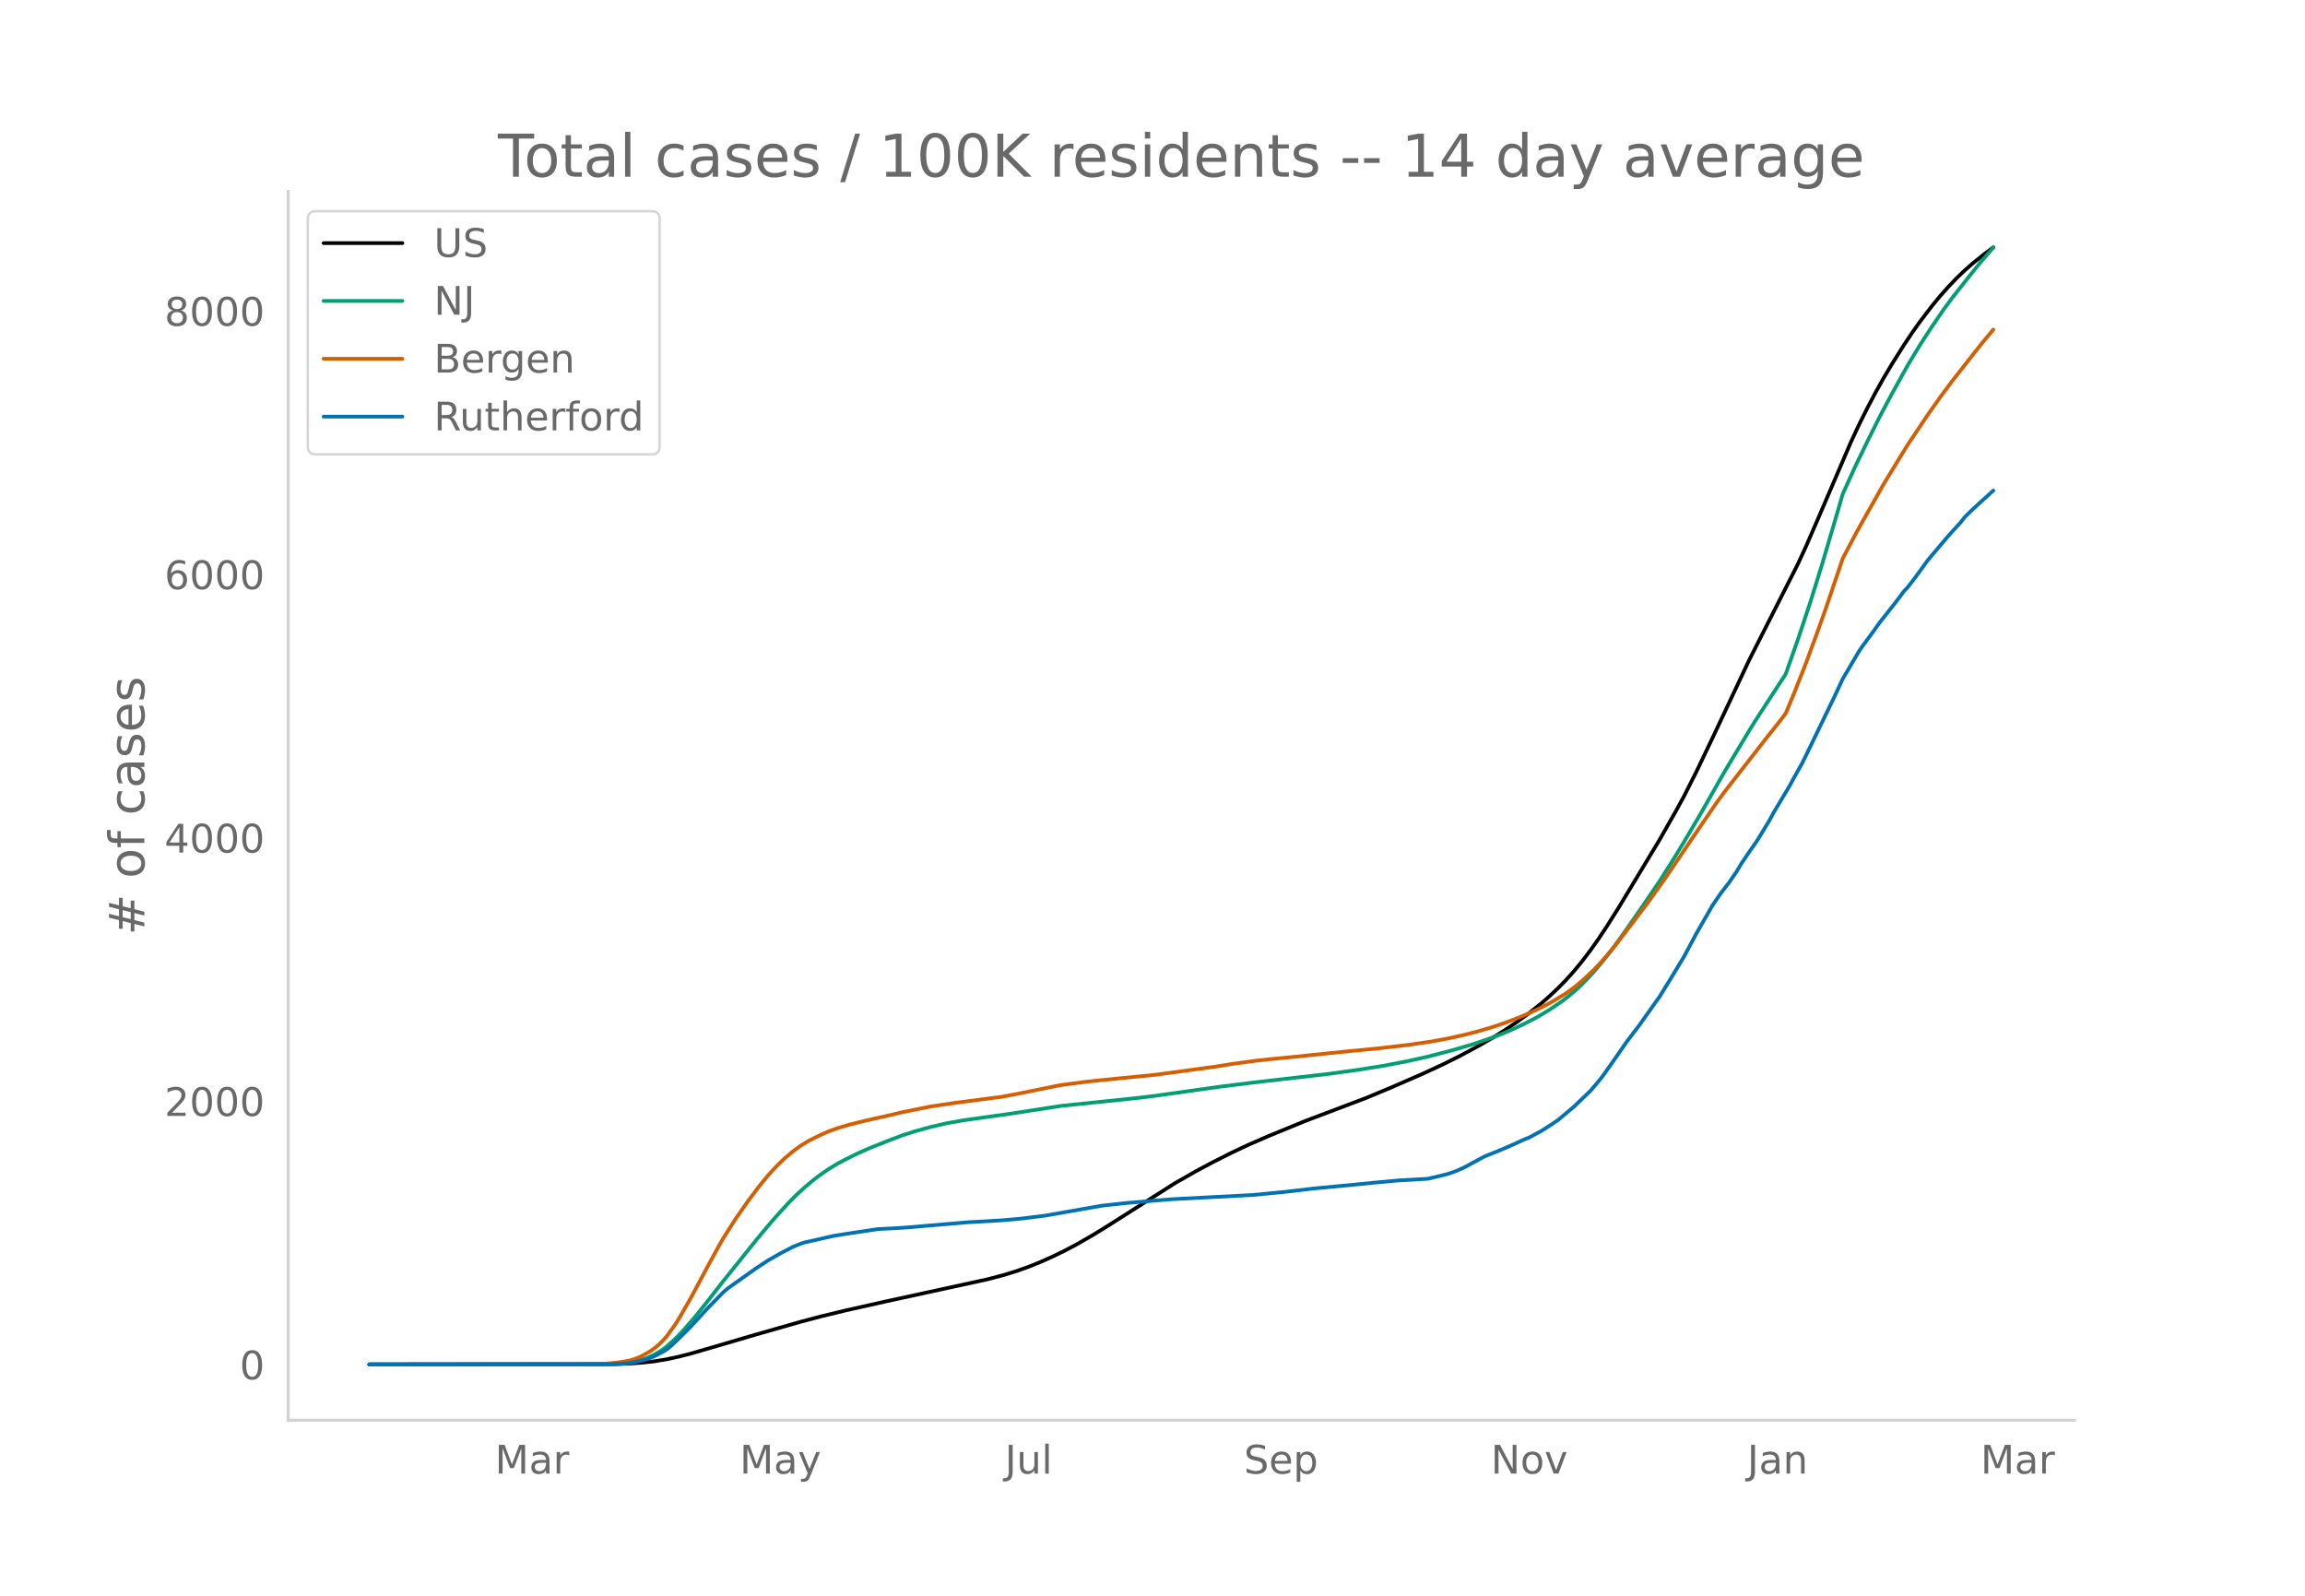
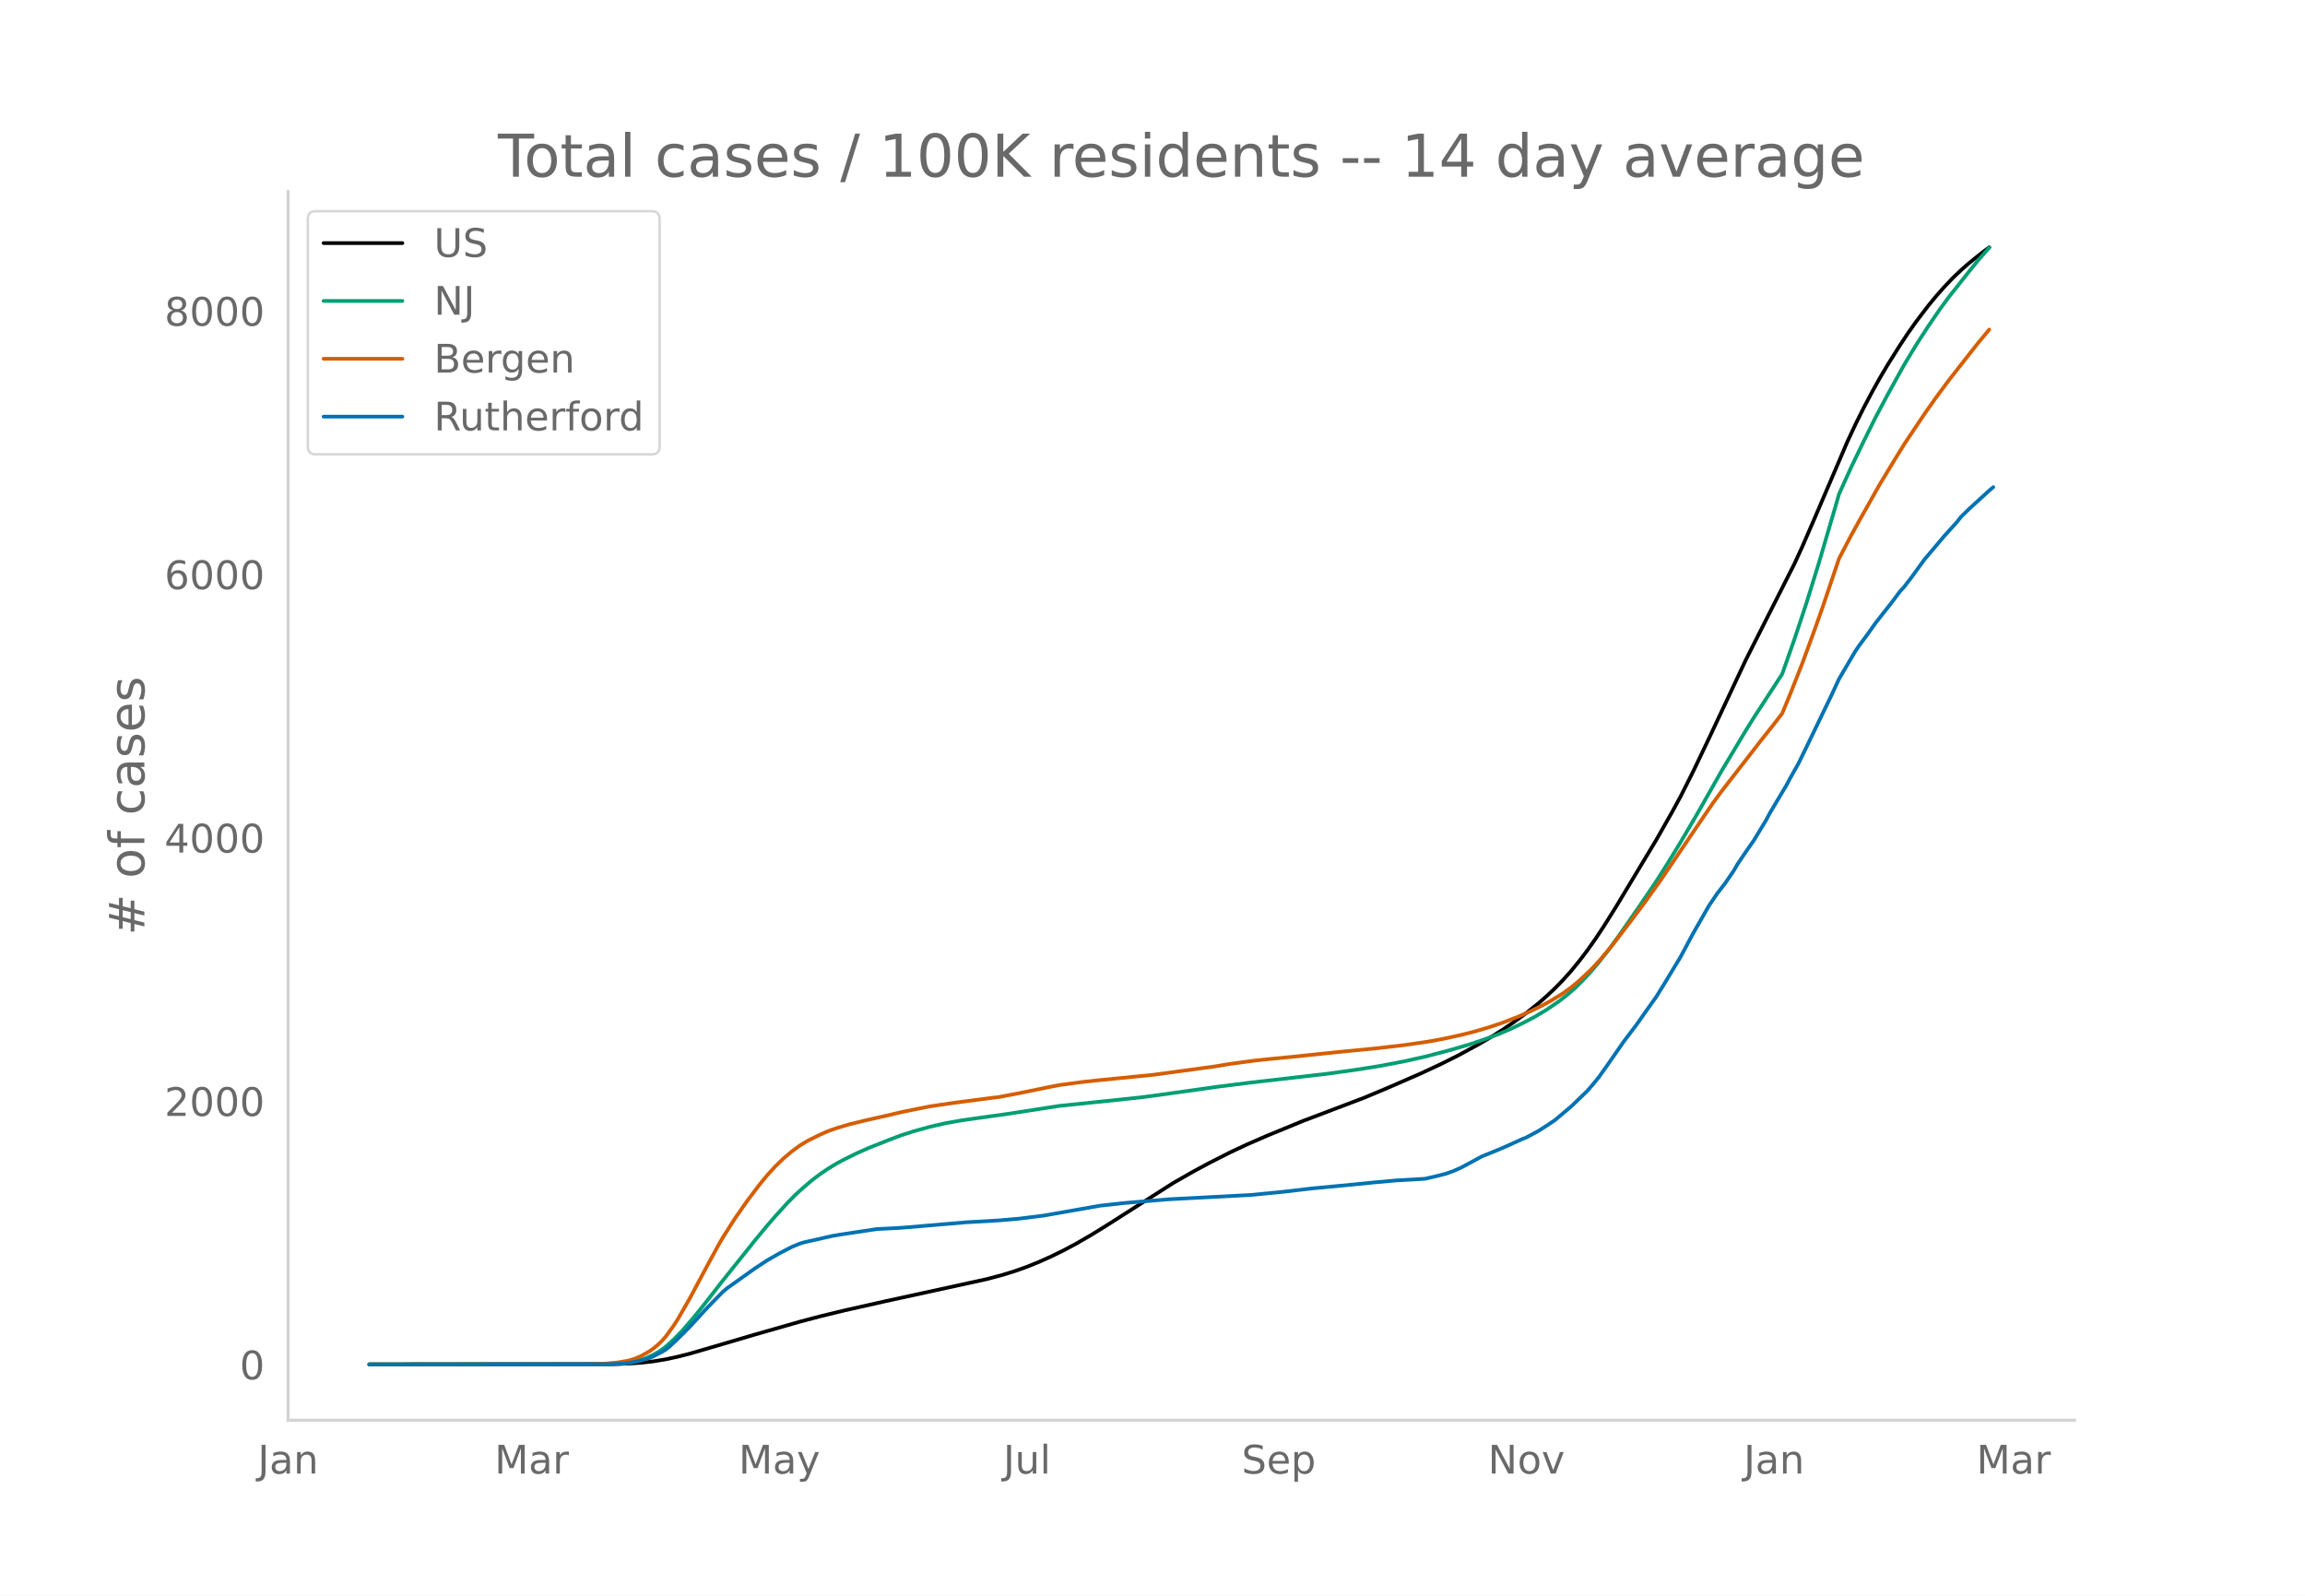
<svg xmlns="http://www.w3.org/2000/svg" xmlns:xlink="http://www.w3.org/1999/xlink" height="864" viewBox="0 0 936 648" width="1248">
  <defs>
    <style>*{stroke-linecap:butt;stroke-linejoin:round}</style>
  </defs>
  <g id="figure_1">
    <path d="M0 648h936V0H0z" style="fill:#fff" id="patch_1" />
    <g id="axes_1">
      <path d="M117 576.72h725.4V77.76H117z" style="fill:none" id="patch_2" />
-       <path clip-path="url(#p9cb6b632f0)" d="M149.973 554.04l99.166-.102 6.61-.228 4.96-.355 4.958-.56 4.958-.814 4.958-1.07 4.958-1.266 8.264-2.4 18.18-5.335 18.181-5.19 8.264-2.178 9.917-2.403 16.527-3.708 41.32-8.99 6.61-1.756 4.959-1.535 4.958-1.754 4.958-2.015 4.959-2.214 4.958-2.426 4.958-2.633 6.611-3.815 6.612-4.093 26.444-16.811 8.264-4.713 6.61-3.539 8.265-4.176 6.61-3.102 8.265-3.596 14.874-6.1 9.917-3.751 14.875-5.632 9.917-4.145 13.222-5.75 8.264-3.846 6.61-3.298 8.264-4.466 4.959-2.87 4.958-3.114 4.958-3.343 4.959-3.634 4.958-3.957 3.306-2.894 3.305-3.11 3.306-3.367 3.305-3.67 3.306-4.032 3.305-4.345 3.306-4.666 3.305-4.971 4.959-7.878 16.527-27.4 6.611-11.624 3.306-6.055 4.958-9.817 6.611-13.813 14.875-31.613 8.264-16.31 11.57-22.797 3.305-7.178 4.958-11.41 13.222-30.833 3.306-7.086 3.305-6.629 3.306-6.269 3.306-5.923 3.305-5.58 4.958-7.867 3.306-4.963 3.305-4.663 4.959-6.494 3.305-4 3.306-3.714 3.305-3.465 3.306-3.148 3.305-2.906 4.959-3.966 3.305-2.461" style="fill:none;stroke:#000;stroke-linecap:round;stroke-width:1.5" id="line2d_1" />
-       <path clip-path="url(#p9cb6b632f0)" d="M149.973 554.04l95.86-.083 4.959-.177 4.958-.468 3.305-.672 3.306-1.047 3.306-1.5 1.652-.939 1.653-1.069 1.653-1.247 3.305-2.94 3.306-3.398 4.958-5.718 4.958-6.17 6.612-8.48 8.263-10.289 4.959-6.19 4.958-5.971 3.306-3.81 4.958-5.438 3.305-3.34 3.306-2.997 3.305-2.788 3.306-2.506 3.306-2.244 3.305-2.011 3.306-1.762 4.958-2.439 4.958-2.198 8.264-3.268 4.958-1.873 4.959-1.595 6.61-1.827 6.612-1.512 6.61-1.159 8.265-1.17 9.916-1.37 21.486-3.32 23.14-2.382 9.916-1.058 6.61-.86 24.792-3.485 13.222-1.655 31.403-3.607 11.57-1.61 9.916-1.573 9.917-1.892 8.263-1.844 9.917-2.586 8.264-2.408 6.611-2.235 4.958-1.838 4.959-2.099 4.958-2.384 4.958-2.583 4.959-2.96 4.958-3.372 3.305-2.564 3.306-2.852 3.305-3.29 3.306-3.58 3.306-3.907 3.305-4.192 4.958-6.787 8.264-11.888 6.611-9.73 4.959-7.798 4.958-8.122 6.611-11.222 9.917-17.428 9.916-16.517 3.306-5.296 11.57-17.75 4.957-14.056 4.959-14.89 4.958-15.961 6.611-22.433 1.653-5.727 4.958-10.927 4.958-10.254 4.959-9.967 4.958-9.318 6.611-11.92 4.958-8.193 4.959-7.631 4.958-7.215 3.306-4.476 8.263-10.431 3.306-4.074 4.958-5.702" style="fill:none;stroke:#009e73;stroke-linecap:round;stroke-width:1.5" id="line2d_2" />
-       <path clip-path="url(#p9cb6b632f0)" d="M149.973 554.04l90.902-.078 4.958-.21 4.959-.47 3.305-.533 1.653-.33 1.653-.49 1.652-.61 1.653-.74 3.306-1.868 1.653-1.158 1.652-1.377 1.653-1.558 1.653-1.854 3.305-4.56 1.653-2.562 4.958-8.616 6.611-12.364 4.959-9.09 1.653-2.867 4.958-7.787 4.958-7.106 4.958-6.554 3.306-4.03 3.306-3.606 3.305-3.188 3.306-2.793 3.305-2.434 3.306-2.01 4.958-2.44 3.306-1.452 3.305-1.162 4.958-1.485 6.611-1.63 9.917-2.228 4.958-1.19 11.57-2.327 9.916-1.461 16.528-2.153 1.653-.177 8.264-1.564 11.569-2.36 4.958-.974 9.917-1.305 6.611-.7 21.486-2.13 24.792-3.354 6.61-1.086 9.917-1.328 4.959-.537 9.916-.96 19.833-2.062 14.875-1.44 11.57-1.338 9.916-1.439 6.611-1.225 6.611-1.469 4.959-1.24 6.61-1.947 4.96-1.674 6.61-2.53 4.958-2.192 4.959-2.422 3.305-1.816 4.959-3.025 3.305-2.397 3.306-2.73 4.958-4.666 3.306-3.548 4.958-5.854 8.264-10.793 4.958-6.596 6.611-9.197 14.875-21.956 6.611-9.675 3.306-4.496 16.527-21.25 4.959-6.23 3.305-4.282 3.306-7.958 4.958-12.568 4.958-13.5 3.306-9.312 6.61-19.543 4.96-9.446 3.305-5.979 8.264-14.634 6.61-10.877 3.306-5.354 8.264-12.33 4.958-7.023 4.959-6.674 11.569-14.717 4.958-5.963" style="fill:none;stroke:#d55e00;stroke-linecap:round;stroke-width:1.5" id="line2d_3" />
-       <path clip-path="url(#p9cb6b632f0)" d="M149.973 554.04l97.513-.083 4.958-.167 3.306-.314 4.958-1.043 3.306-.981 1.653-.71 3.305-1.711 1.653-.981 1.653-1.315 3.305-3.11 4.958-4.967 6.611-7.221 6.612-6.763 1.652-1.419 11.57-8.223 4.958-3.256 4.958-2.818 4.959-2.588 3.305-1.356 1.653-.522 4.958-1.106 3.306-.752 3.305-.751 3.306-.564 14.875-2.233 8.264-.417 3.305-.23 24.792-2.108 13.222-.751 8.264-.71 9.916-1.231 23.139-4.05 4.958-.542 4.959-.543 6.61-.563 11.57-.96 33.055-1.732 13.223-1.274 11.569-1.356 16.528-1.566 8.263-.834 9.917-.898 11.57-.647 4.958-1.148 3.305-.835 3.306-1.148 3.305-1.481 3.306-1.774 4.958-2.693 4.959-1.983 3.305-1.377 3.306-1.461 4.958-2.254 1.653-.647 4.958-2.672 3.306-2.108 3.305-2.212 6.611-5.552 6.611-6.345 3.306-3.86 1.653-2.088 3.305-4.654 6.611-9.497 4.958-6.511 4.959-7.013 3.305-4.633 3.306-5.344 6.61-10.894 4.96-9.288 6.61-11.52 3.306-4.864 3.305-4.258 3.306-4.82 1.653-2.818 3.305-4.905 3.306-4.717 4.958-8.16 1.653-3.09 6.61-11.061 1.654-3.09 3.305-5.843 3.306-6.762 4.958-10.248 4.958-10.248 3.306-7.096 6.61-11.229 1.654-2.42 3.305-4.426 3.306-4.654 6.61-8.37 3.306-4.424 1.653-1.774 3.306-4.3 4.958-6.824 8.264-9.768 4.958-5.447 1.653-2.108 3.305-3.235 8.264-7.535" style="fill:none;stroke:#0072b2;stroke-linecap:round;stroke-width:1.5" id="line2d_4" />
+       <path clip-path="url(#pf7298f91b3)" d="M149.973 554.04l98.918-.102 6.594-.228 4.946-.355 4.946-.56 4.946-.814 4.946-1.07 4.946-1.266 8.243-2.4 18.135-5.335 18.135-5.19 8.243-2.178 9.892-2.403 16.487-3.708 41.215-8.99 6.595-1.756 4.946-1.535 4.946-1.754 4.946-2.015 4.946-2.214 4.946-2.426 4.945-2.633 6.595-3.815 6.595-4.093 26.378-16.811 8.243-4.713 6.594-3.539 8.244-4.176 6.594-3.102 8.243-3.596 14.838-6.1 9.892-3.751 14.838-5.632 9.891-4.145 13.19-5.75 8.243-3.846 6.594-3.298 8.243-4.466 4.946-2.87 4.946-3.114 4.946-3.343 4.946-3.634 4.946-3.957 3.297-2.894 3.298-3.11 3.297-3.367 3.297-3.67 3.297-4.032 3.298-4.345 3.297-4.666 3.297-4.971 4.946-7.878 16.486-27.4 6.595-11.624 3.297-6.055 4.946-9.817 6.595-13.813 14.837-31.613 8.244-16.31 11.54-22.797 3.297-7.178 4.946-11.41 13.19-30.833 3.297-7.086 3.297-6.629 3.297-6.269 3.297-5.923 3.298-5.58 4.946-7.867 3.297-4.963 3.297-4.663 4.946-6.494 3.297-4 3.298-3.714 3.297-3.465 3.297-3.148 3.297-2.906 4.946-3.966 3.298-2.461" style="fill:none;stroke:#000;stroke-linecap:round;stroke-width:1.5" id="line2d_1" />
+       <path clip-path="url(#pf7298f91b3)" d="M149.973 554.04l95.62-.083 4.947-.177 4.945-.468 3.298-.672 3.297-1.047 3.297-1.5 1.649-.939 1.649-1.069 1.648-1.247 3.297-2.94 3.298-3.398 4.946-5.718 4.946-6.17 6.594-8.48 8.243-10.289 4.946-6.19 4.946-5.971 3.297-3.81 4.946-5.438 3.298-3.34 3.297-2.997 3.297-2.788 3.297-2.506 3.298-2.244 3.297-2.011 3.297-1.762 4.946-2.439 4.946-2.198 8.243-3.268 4.946-1.873 4.946-1.595 6.595-1.827 6.594-1.512 6.595-1.159 8.243-1.17 9.892-1.37 21.432-3.32 23.08-2.382 9.893-1.058 6.594-.86 24.73-3.485 13.189-1.655 31.324-3.607 11.54-1.61 9.892-1.573 9.892-1.892 8.243-1.844 9.892-2.586 8.243-2.408 6.595-2.235 4.946-1.838 4.946-2.099 4.945-2.384 4.946-2.583 4.946-2.96 4.946-3.372 3.297-2.564 3.298-2.852 3.297-3.29 3.297-3.58 3.298-3.907 3.297-4.192 4.946-6.787 8.243-11.888 6.594-9.73 4.946-7.798 4.946-8.122 6.595-11.222 9.892-17.428 9.891-16.517 3.298-5.296 11.54-17.75 4.946-14.056 4.946-14.89 4.946-15.961 6.594-22.433 1.65-5.727 4.945-10.927 4.946-10.254 4.946-9.967 4.946-9.318 6.594-11.92 4.946-8.193 4.946-7.631 4.946-7.215 3.297-4.476 8.243-10.431 3.298-4.074 4.946-5.702" style="fill:none;stroke:#009e73;stroke-linecap:round;stroke-width:1.5" id="line2d_2" />
+       <path clip-path="url(#pf7298f91b3)" d="M149.973 554.04l90.675-.078 4.946-.21 4.946-.47 3.297-.533 1.648-.33 1.65-.49 1.648-.61 1.648-.74 3.298-1.868 1.648-1.158 1.649-1.377 1.649-1.558 1.648-1.854 3.297-4.56 1.65-2.562 4.945-8.616 6.595-12.364 4.945-9.09 1.65-2.867 4.945-7.787 4.946-7.106 4.946-6.554 3.297-4.03 3.297-3.606 3.298-3.188 3.297-2.793 3.297-2.434 3.297-2.01 4.946-2.44 3.298-1.452 3.297-1.162 4.946-1.485 6.594-1.63 9.892-2.228 4.946-1.19 11.54-2.327 9.892-1.461 16.487-2.153 1.648-.177 8.244-1.564 11.54-2.36 4.946-.974 9.892-1.305 6.594-.7 21.433-2.13 24.73-3.354 6.594-1.086 9.891-1.328 4.946-.537 9.892-.96 19.784-2.062 14.838-1.44 11.54-1.338 9.892-1.439 6.594-1.225 6.595-1.469 4.946-1.24 6.594-1.947 4.946-1.674 6.595-2.53 4.946-2.192 4.946-2.422 3.297-1.816 4.946-3.025 3.297-2.397 3.297-2.73 4.946-4.666 3.298-3.548 4.945-5.854 8.244-10.793 4.946-6.596 6.594-9.197 14.838-21.956 6.594-9.675 3.298-4.496 16.486-21.25 4.946-6.23 3.297-4.282 3.297-7.958 4.946-12.568 4.946-13.5 3.298-9.312 6.594-19.543 4.946-9.446 3.297-5.979 8.243-14.634 6.595-10.877 3.297-5.354 8.243-12.33 4.946-7.023 4.946-6.674 11.54-14.717 4.947-5.963" style="fill:none;stroke:#d55e00;stroke-linecap:round;stroke-width:1.5" id="line2d_3" />
+       <path clip-path="url(#pf7298f91b3)" d="M149.973 554.04l97.27-.083 4.945-.167 3.297-.314 4.946-1.043 3.298-.981 1.648-.71 3.298-1.711 1.648-.981 1.649-1.315 3.297-3.11 4.946-4.967 6.595-7.221 6.594-6.763 1.649-1.419 11.54-8.223 4.946-3.256 4.946-2.818 4.946-2.588 3.297-1.356 1.649-.522 4.946-1.106 3.297-.752 3.297-.751 3.298-.564 14.837-2.233 8.243-.417 3.298-.23 24.73-2.108 13.188-.751 8.244-.71 9.891-1.231 23.081-4.05 4.946-.542 4.946-.543 6.595-.563 11.54-.96 32.973-1.732 13.189-1.274 11.54-1.356 16.487-1.566 8.243-.834 9.892-.898 11.54-.647 4.946-1.148 3.297-.835 3.298-1.148 3.297-1.481 3.297-1.774 4.946-2.693 4.946-1.983 3.297-1.377 3.298-1.461 4.945-2.254 1.65-.647 4.945-2.672 3.297-2.108 3.298-2.212 6.594-5.552 6.595-6.345 3.297-3.86 1.649-2.088 3.297-4.654 6.594-9.497 4.946-6.511 4.946-7.013 3.297-4.633 3.298-5.344 6.594-10.894 4.946-9.288 6.595-11.52 3.297-4.864 3.297-4.258 3.298-4.82 1.648-2.818 3.297-4.905 3.298-4.717 4.946-8.16 1.648-3.09 6.595-11.061 1.648-3.09 3.298-5.843 3.297-6.762 4.946-10.248 4.946-10.248 3.297-7.096 6.595-11.229 1.648-2.42 3.298-4.426 3.297-4.654 6.594-8.37 3.298-4.424 1.648-1.774 3.298-4.3 4.945-6.824 8.244-9.768 4.946-5.447 1.648-2.108 3.297-3.235 8.244-7.535 1.648-1.377" style="fill:none;stroke:#0072b2;stroke-linecap:round;stroke-width:1.5" id="line2d_4" />
      <path d="M117 576.72V77.76" style="fill:none;stroke:#d3d3d3;stroke-linecap:square;stroke-linejoin:miter;stroke-width:1.25" id="patch_3" />
      <path d="M117 576.72h725.4" style="fill:none;stroke:#d3d3d3;stroke-linecap:square;stroke-linejoin:miter;stroke-width:1.25" id="patch_4" />
      <g id="matplotlib.axis_1">
        <g id="xtick_1">
-           <g style="fill:#696969" transform="matrix(.16 0 0 -.16 200.99 598.378)" id="text_1">
+           <g style="fill:#696969" transform="matrix(.16 0 0 -.16 104.668 598.378)" id="text_1">
+             <defs>
+               <path d="M9.813 72.906h9.859V5.078q0-13.187-5-19.14-5-5.954-16.094-5.954h-3.75v8.297h3.078q6.531 0 9.219 3.672Q9.813-4.39 9.813 5.078z" id="DejaVuSans-74" />
+               <path d="M34.281 27.484q-10.89 0-15.093-2.484-4.204-2.484-4.204-8.5 0-4.781 3.157-7.594 3.156-2.797 8.562-2.797 7.485 0 12 5.297 4.516 5.297 4.516 14.078v2zm17.922 3.72V0H43.22v8.297Q40.14 3.328 35.547.953q-4.594-2.375-11.234-2.375-8.391 0-13.36 4.719Q6 8.016 6 15.922q0 9.219 6.172 13.906 6.187 4.688 18.437 4.688h12.61v.89q0 6.203-4.078 9.594-4.078 3.39-11.453 3.39-4.688 0-9.141-1.124-4.438-1.125-8.531-3.375v8.312q4.921 1.906 9.562 2.844 4.64.953 9.031.953 11.875 0 17.735-6.156 5.86-6.14 5.86-18.64z" id="DejaVuSans-97" />
+               <path d="M54.89 33.016V0h-8.984v32.719q0 7.765-3.031 11.61-3.031 3.858-9.078 3.858-7.281 0-11.484-4.64-4.204-4.625-4.204-12.64V0H9.08v54.688h9.03v-8.5q3.235 4.937 7.594 7.374Q30.078 56 35.797 56q9.422 0 14.25-5.828 4.844-5.828 4.844-17.156z" id="DejaVuSans-110" />
+             </defs>
+             <use xlink:href="#DejaVuSans-74" />
+             <use x="29.492" xlink:href="#DejaVuSans-97" />
+             <use x="90.771" xlink:href="#DejaVuSans-110" />
+           </g>
+         </g>
+         <g id="xtick_2">
+           <g style="fill:#696969" transform="matrix(.16 0 0 -.16 200.824 598.378)" id="text_2">
            <defs>
              <path d="M9.813 72.906h14.703l18.593-49.61 18.703 49.61h14.704V0H66.89v64.016l-18.797-50h-9.907l-18.796 50V0H9.813z" id="DejaVuSans-77" />
-               <path d="M34.281 27.484q-10.89 0-15.093-2.484-4.204-2.484-4.204-8.5 0-4.781 3.157-7.594 3.156-2.797 8.562-2.797 7.485 0 12 5.297 4.516 5.297 4.516 14.078v2zm17.922 3.72V0H43.22v8.297Q40.14 3.328 35.547.953q-4.594-2.375-11.234-2.375-8.391 0-13.36 4.719Q6 8.016 6 15.922q0 9.219 6.172 13.906 6.187 4.688 18.437 4.688h12.61v.89q0 6.203-4.078 9.594-4.078 3.39-11.453 3.39-4.688 0-9.141-1.124-4.438-1.125-8.531-3.375v8.312q4.921 1.906 9.562 2.844 4.64.953 9.031.953 11.875 0 17.735-6.156 5.86-6.14 5.86-18.64z" id="DejaVuSans-97" />
              <path d="M41.11 46.297q-1.516.875-3.297 1.281Q36.03 48 33.89 48q-7.625 0-11.703-4.953-4.079-4.953-4.079-14.234V0H9.08v54.688h9.03v-8.5q2.844 4.984 7.375 7.39Q30.031 56 36.531 56q.922 0 2.047-.125 1.125-.11 2.484-.36z" id="DejaVuSans-114" />
            </defs>
            <use xlink:href="#DejaVuSans-77" />
            <use x="86.279" xlink:href="#DejaVuSans-97" />
            <use x="147.559" xlink:href="#DejaVuSans-114" />
          </g>
        </g>
-         <g id="xtick_2">
-           <g style="fill:#696969" transform="matrix(.16 0 0 -.16 300.362 598.378)" id="text_2">
+         <g id="xtick_3">
+           <g style="fill:#696969" transform="matrix(.16 0 0 -.16 299.945 598.378)" id="text_3">
            <defs>
              <path d="M32.172-5.078q-3.797-9.766-7.422-12.735-3.61-2.984-9.656-2.984H7.906v7.516h5.282q3.703 0 5.75 1.765Q21-9.766 23.483-3.219l1.61 4.094-22.11 53.813H12.5l17.094-42.766 17.093 42.766h9.516z" id="DejaVuSans-121" />
            </defs>
            <use xlink:href="#DejaVuSans-77" />
            <use x="86.279" xlink:href="#DejaVuSans-97" />
            <use x="147.559" xlink:href="#DejaVuSans-121" />
          </g>
        </g>
-         <g id="xtick_3">
-           <g style="fill:#696969" transform="matrix(.16 0 0 -.16 408.069 598.378)" id="text_3">
-             <defs>
-               <path d="M9.813 72.906h9.859V5.078q0-13.187-5-19.14-5-5.954-16.094-5.954h-3.75v8.297h3.078q6.531 0 9.219 3.672Q9.813-4.39 9.813 5.078z" id="DejaVuSans-74" />
+         <g id="xtick_4">
+           <g style="fill:#696969" transform="matrix(.16 0 0 -.16 407.4 598.378)" id="text_4">
+             <defs>
              <path d="M8.5 21.578v33.11h8.984V21.922q0-7.766 3.016-11.656 3.031-3.875 9.094-3.875 7.265 0 11.484 4.64 4.234 4.64 4.234 12.656v31h8.985V0h-8.984v8.406Q42.047 3.422 37.718 1q-4.313-2.422-10.032-2.422-9.421 0-14.312 5.86Q8.5 10.296 8.5 21.578zM31.11 56z" id="DejaVuSans-117" />
              <path d="M9.422 75.984h8.984V0H9.422z" id="DejaVuSans-108" />
            </defs>
            <use xlink:href="#DejaVuSans-74" />
            <use x="29.492" xlink:href="#DejaVuSans-117" />
            <use x="92.871" xlink:href="#DejaVuSans-108" />
          </g>
        </g>
-         <g id="xtick_4">
-           <g style="fill:#696969" transform="matrix(.16 0 0 -.16 505.113 598.378)" id="text_4">
+         <g id="xtick_5">
+           <g style="fill:#696969" transform="matrix(.16 0 0 -.16 504.187 598.378)" id="text_5">
            <defs>
              <path d="M53.516 70.516V60.89q-5.61 2.687-10.594 4-4.984 1.328-9.625 1.328-8.047 0-12.422-3.125t-4.375-8.89q0-4.845 2.906-7.313 2.907-2.453 11.016-3.97l5.953-1.218q11.031-2.11 16.281-7.406 5.25-5.297 5.25-14.172 0-10.61-7.11-16.078-7.093-5.469-20.812-5.469-5.172 0-11.015 1.172Q13.14.922 6.89 3.219v10.156q6-3.36 11.765-5.078 5.766-1.703 11.328-1.703 8.438 0 13.032 3.312 4.593 3.328 4.593 9.485 0 5.359-3.297 8.39-3.296 3.032-10.812 4.547L27.484 33.5q-11.03 2.188-15.968 6.875-4.922 4.688-4.922 13.047 0 9.672 6.812 15.234 6.813 5.563 18.766 5.563 5.14 0 10.453-.938 5.328-.922 10.89-2.765z" id="DejaVuSans-83" />
              <path d="M56.203 29.594v-4.39H14.891q.593-9.282 5.593-14.142 5-4.859 13.938-4.859 5.172 0 10.031 1.266 4.86 1.265 9.656 3.812v-8.5Q49.266.734 44.187-.344 39.11-1.422 33.892-1.422q-13.094 0-20.735 7.61-7.64 7.625-7.64 20.625 0 13.421 7.25 21.296Q20.016 56 32.328 56q11.031 0 17.453-7.11 6.422-7.093 6.422-19.296zm-8.984 2.64q-.094 7.36-4.125 11.75-4.032 4.407-10.672 4.407-7.516 0-12.031-4.25-4.516-4.25-5.203-11.97z" id="DejaVuSans-101" />
              <path d="M18.11 8.203v-29H9.077v75.484h9.031v-8.296q2.844 4.875 7.157 7.234Q29.594 56 35.594 56q9.968 0 16.187-7.906 6.235-7.907 6.235-20.797T51.78 6.484q-6.218-7.906-16.187-7.906-6 0-10.328 2.375-4.313 2.375-7.157 7.25zm30.578 19.094q0 9.906-4.079 15.547-4.078 5.64-11.203 5.64-7.14 0-11.218-5.64-4.079-5.64-4.079-15.547 0-9.906 4.078-15.547 4.079-5.64 11.22-5.64 7.124 0 11.202 5.64t4.078 15.547z" id="DejaVuSans-112" />
            </defs>
            <use xlink:href="#DejaVuSans-83" />
            <use x="63.477" xlink:href="#DejaVuSans-101" />
            <use x="125" xlink:href="#DejaVuSans-112" />
          </g>
        </g>
-         <g id="xtick_5">
-           <g style="fill:#696969" transform="matrix(.16 0 0 -.16 605.397 598.378)" id="text_5">
+         <g id="xtick_6">
+           <g style="fill:#696969" transform="matrix(.16 0 0 -.16 604.22 598.378)" id="text_6">
            <defs>
              <path d="M9.813 72.906h13.28l32.329-60.984v60.984h9.562V0h-13.28L19.39 60.984V0H9.813z" id="DejaVuSans-78" />
              <path d="M30.61 48.39q-7.22 0-11.422-5.64-4.204-5.64-4.204-15.453 0-9.813 4.172-15.453 4.188-5.64 11.453-5.64 7.188 0 11.375 5.655 4.203 5.672 4.203 15.438 0 9.719-4.203 15.406-4.187 5.688-11.375 5.688zm0 7.61q11.718 0 18.406-7.625 6.703-7.61 6.703-21.078 0-13.422-6.703-21.078-6.688-7.64-18.407-7.64-11.765 0-18.437 7.64-6.656 7.656-6.656 21.078 0 13.469 6.656 21.078Q18.844 56 30.609 56z" id="DejaVuSans-111" />
              <path d="M2.984 54.688H12.5L29.594 8.797l17.093 45.89h9.516L35.687 0H23.485z" id="DejaVuSans-118" />
            </defs>
            <use xlink:href="#DejaVuSans-78" />
            <use x="74.805" xlink:href="#DejaVuSans-111" />
            <use x="135.986" xlink:href="#DejaVuSans-118" />
          </g>
        </g>
-         <g id="xtick_6">
-           <g style="fill:#696969" transform="matrix(.16 0 0 -.16 709.498 598.378)" id="text_6">
-             <defs>
-               <path d="M54.89 33.016V0h-8.984v32.719q0 7.765-3.031 11.61-3.031 3.858-9.078 3.858-7.281 0-11.484-4.64-4.204-4.625-4.204-12.64V0H9.08v54.688h9.03v-8.5q3.235 4.937 7.594 7.374Q30.078 56 35.797 56q9.422 0 14.25-5.828 4.844-5.828 4.844-17.156z" id="DejaVuSans-110" />
-             </defs>
+         <g id="xtick_7">
+           <g style="fill:#696969" transform="matrix(.16 0 0 -.16 708.068 598.378)" id="text_7">
            <use xlink:href="#DejaVuSans-74" />
            <use x="29.492" xlink:href="#DejaVuSans-97" />
            <use x="90.771" xlink:href="#DejaVuSans-110" />
          </g>
        </g>
-         <g id="xtick_7">
-           <g style="fill:#696969" transform="matrix(.16 0 0 -.16 804.25 598.378)" id="text_7">
+         <g id="xtick_8">
+           <g style="fill:#696969" transform="matrix(.16 0 0 -.16 802.577 598.378)" id="text_8">
            <use xlink:href="#DejaVuSans-77" />
            <use x="86.279" xlink:href="#DejaVuSans-97" />
            <use x="147.559" xlink:href="#DejaVuSans-114" />
          </g>
        </g>
      </g>
      <g id="matplotlib.axis_2">
        <g id="ytick_1">
-           <g style="fill:#696969" transform="matrix(.16 0 0 -.16 97.32 560.119)" id="text_8">
+           <g style="fill:#696969" transform="matrix(.16 0 0 -.16 97.32 560.119)" id="text_9">
            <defs>
              <path d="M31.781 66.406q-7.61 0-11.453-7.5Q16.5 51.422 16.5 36.375q0-14.984 3.828-22.484 3.844-7.5 11.453-7.5 7.672 0 11.5 7.5 3.844 7.5 3.844 22.484 0 15.047-3.844 22.531-3.828 7.5-11.5 7.5zm0 7.813q12.266 0 18.735-9.703 6.468-9.688 6.468-28.141 0-18.406-6.468-28.11-6.47-9.687-18.735-9.687-12.25 0-18.718 9.688-6.47 9.703-6.47 28.109 0 18.453 6.47 28.14Q19.53 74.22 31.78 74.22z" id="DejaVuSans-48" />
            </defs>
            <use xlink:href="#DejaVuSans-48" />
          </g>
        </g>
        <g id="ytick_2">
-           <g style="fill:#696969" transform="matrix(.16 0 0 -.16 66.78 453.157)" id="text_9">
+           <g style="fill:#696969" transform="matrix(.16 0 0 -.16 66.78 453.157)" id="text_10">
            <defs>
              <path d="M19.188 8.297h34.421V0H7.33v8.297q5.609 5.812 15.296 15.594 9.703 9.797 12.188 12.64 4.734 5.313 6.609 9 1.89 3.688 1.89 7.25 0 5.813-4.078 9.469-4.078 3.672-10.625 3.672-4.64 0-9.797-1.61-5.14-1.609-11-4.89v9.969Q13.767 71.78 18.938 73q5.188 1.219 9.485 1.219 11.328 0 18.062-5.672 6.735-5.656 6.735-15.125 0-4.5-1.688-8.531-1.672-4.016-6.125-9.485-1.218-1.422-7.765-8.187-6.532-6.766-18.453-18.922z" id="DejaVuSans-50" />
            </defs>
            <use xlink:href="#DejaVuSans-50" />
            <use x="63.623" xlink:href="#DejaVuSans-48" />
            <use x="127.246" xlink:href="#DejaVuSans-48" />
            <use x="190.869" xlink:href="#DejaVuSans-48" />
          </g>
        </g>
        <g id="ytick_3">
-           <g style="fill:#696969" transform="matrix(.16 0 0 -.16 66.78 346.196)" id="text_10">
+           <g style="fill:#696969" transform="matrix(.16 0 0 -.16 66.78 346.196)" id="text_11">
            <defs>
              <path d="M37.797 64.313L12.89 25.39h24.906zm-2.594 8.593H47.61V25.391h10.407v-8.203H47.609V0h-9.812v17.188H4.89v9.515z" id="DejaVuSans-52" />
            </defs>
            <use xlink:href="#DejaVuSans-52" />
            <use x="63.623" xlink:href="#DejaVuSans-48" />
            <use x="127.246" xlink:href="#DejaVuSans-48" />
            <use x="190.869" xlink:href="#DejaVuSans-48" />
          </g>
        </g>
        <g id="ytick_4">
-           <g style="fill:#696969" transform="matrix(.16 0 0 -.16 66.78 239.234)" id="text_11">
+           <g style="fill:#696969" transform="matrix(.16 0 0 -.16 66.78 239.234)" id="text_12">
            <defs>
              <path d="M33.016 40.375q-6.641 0-10.532-4.547-3.875-4.531-3.875-12.437 0-7.86 3.875-12.438 3.891-4.562 10.532-4.562 6.64 0 10.515 4.562 3.875 4.578 3.875 12.438 0 7.906-3.875 12.437-3.875 4.547-10.515 4.547zm19.578 30.922v-8.984q-3.719 1.75-7.5 2.671-3.782.938-7.5.938-9.766 0-14.922-6.594-5.14-6.594-5.875-19.922 2.875 4.25 7.219 6.516 4.359 2.266 9.578 2.266 10.984 0 17.36-6.672 6.374-6.657 6.374-18.125 0-11.235-6.64-18.032-6.641-6.78-17.672-6.78-12.657 0-19.344 9.687-6.688 9.703-6.688 28.109 0 17.281 8.204 27.563 8.203 10.28 22.015 10.28 3.719 0 7.5-.734t7.89-2.187z" id="DejaVuSans-54" />
            </defs>
            <use xlink:href="#DejaVuSans-54" />
            <use x="63.623" xlink:href="#DejaVuSans-48" />
            <use x="127.246" xlink:href="#DejaVuSans-48" />
            <use x="190.869" xlink:href="#DejaVuSans-48" />
          </g>
        </g>
        <g id="ytick_5">
-           <g style="fill:#696969" transform="matrix(.16 0 0 -.16 66.78 132.273)" id="text_12">
+           <g style="fill:#696969" transform="matrix(.16 0 0 -.16 66.78 132.273)" id="text_13">
            <defs>
              <path d="M31.781 34.625q-7.031 0-11.062-3.766-4.016-3.765-4.016-10.343 0-6.594 4.016-10.36Q24.75 6.391 31.78 6.391q7.032 0 11.078 3.78 4.063 3.798 4.063 10.345 0 6.578-4.031 10.343-4.016 3.766-11.11 3.766zm-9.86 4.188q-6.343 1.562-9.89 5.906Q8.5 49.079 8.5 55.329q0 8.733 6.219 13.812 6.234 5.078 17.062 5.078 10.89 0 17.094-5.078 6.203-5.079 6.203-13.813 0-6.25-3.547-10.61-3.531-4.343-9.828-5.906 7.125-1.656 11.094-6.5 3.984-4.828 3.984-11.796 0-10.61-6.468-16.282-6.47-5.656-18.532-5.656-12.047 0-18.531 5.656-6.469 5.672-6.469 16.282 0 6.968 4 11.797 4.016 4.843 11.14 6.5zM18.314 54.39q0-5.657 3.53-8.828 3.548-3.172 9.938-3.172 6.36 0 9.938 3.172 3.593 3.171 3.593 8.828 0 5.672-3.593 8.843-3.578 3.172-9.938 3.172-6.39 0-9.937-3.172-3.532-3.172-3.532-8.843z" id="DejaVuSans-56" />
            </defs>
            <use xlink:href="#DejaVuSans-56" />
            <use x="63.623" xlink:href="#DejaVuSans-48" />
            <use x="127.246" xlink:href="#DejaVuSans-48" />
            <use x="190.869" xlink:href="#DejaVuSans-48" />
          </g>
        </g>
-         <g style="fill:#696969" transform="matrix(0 -.2 -.2 0 58.62 379.813)" id="text_13">
+         <g style="fill:#696969" transform="matrix(0 -.2 -.2 0 58.62 379.813)" id="text_14">
          <defs>
            <path d="M51.125 44H36.922l-4.11-16.313h14.313zm-7.328 27.781l-5.078-20.265h14.265L58.11 71.78h7.813L60.89 51.516h15.234V44h-17.14l-4-16.313h15.53V20.22H53.079L48 0h-7.813l5.032 20.219H30.906L25.875 0h-7.86l5.079 20.219H7.719v7.468h17.187L29 44H13.281v7.516h17.625l4.985 20.265z" id="DejaVuSans-35" />
            <path d="M37.11 75.984V68.5h-8.594q-4.828 0-6.72-1.953-1.874-1.953-1.874-7.031v-4.828h14.797v-6.985H19.922V0H10.89v47.703H2.297v6.984h8.594V58.5q0 9.125 4.25 13.297 4.25 4.187 13.468 4.187z" id="DejaVuSans-102" />
            <path d="M48.781 52.594v-8.407q-3.812 2.11-7.64 3.157-3.828 1.047-7.735 1.047-8.75 0-13.593-5.547-4.829-5.532-4.829-15.547 0-10.016 4.829-15.563 4.843-5.53 13.593-5.53 3.907 0 7.735 1.046 3.828 1.047 7.64 3.156V2.094Q45.016.344 40.984-.531q-4.015-.89-8.562-.89-12.36 0-19.64 7.765-7.266 7.765-7.266 20.953 0 13.375 7.343 21.031Q20.22 56 33.016 56q4.14 0 8.093-.86 3.953-.843 7.672-2.546z" id="DejaVuSans-99" />
            <path d="M44.281 53.078v-8.5q-3.797 1.953-7.906 2.922-4.094.984-8.5.984-6.688 0-10.031-2.047-3.344-2.046-3.344-6.156 0-3.125 2.39-4.906 2.391-1.781 9.626-3.39l3.078-.688q9.562-2.047 13.593-5.781 4.032-3.735 4.032-10.422 0-7.625-6.032-12.078-6.03-4.438-16.578-4.438-4.39 0-9.156.86Q10.688.296 5.422 2v9.281q4.984-2.594 9.812-3.89 4.829-1.282 9.579-1.282 6.343 0 9.75 2.172 3.421 2.172 3.421 6.125 0 3.656-2.468 5.61-2.453 1.953-10.813 3.765l-3.125.735q-8.344 1.75-12.062 5.39-3.704 3.64-3.704 9.985 0 7.718 5.47 11.906Q16.75 56 26.811 56q4.97 0 9.36-.734 4.406-.72 8.11-2.188z" id="DejaVuSans-115" />
          </defs>
          <use xlink:href="#DejaVuSans-35" />
          <use x="83.789" xlink:href="#DejaVuSans-32" />
          <use x="115.576" xlink:href="#DejaVuSans-111" />
          <use x="176.758" xlink:href="#DejaVuSans-102" />
          <use x="211.963" xlink:href="#DejaVuSans-32" />
          <use x="243.75" xlink:href="#DejaVuSans-99" />
          <use x="298.73" xlink:href="#DejaVuSans-97" />
          <use x="360.01" xlink:href="#DejaVuSans-115" />
          <use x="412.109" xlink:href="#DejaVuSans-101" />
          <use x="473.633" xlink:href="#DejaVuSans-115" />
        </g>
      </g>
-       <g style="fill:#696969" transform="matrix(.24 0 0 -.24 202.185 71.76)" id="text_14">
+       <g style="fill:#696969" transform="matrix(.24 0 0 -.24 202.185 71.76)" id="text_15">
        <defs>
          <path d="M-.297 72.906h61.672v-8.312H35.5V0h-9.906v64.594H-.296z" id="DejaVuSans-84" />
          <path d="M18.313 70.219V54.688h18.5v-6.985h-18.5V18.016q0-6.688 1.828-8.594 1.828-1.906 7.453-1.906h9.218V0h-9.218q-10.407 0-14.36 3.875-3.953 3.89-3.953 14.14v29.688H2.687v6.984h6.594V70.22z" id="DejaVuSans-116" />
          <path d="M25.39 72.906h8.297L8.297-9.28H0z" id="DejaVuSans-47" />
          <path d="M12.406 8.297h16.11v55.625l-17.532-3.516v8.985l17.438 3.515h9.86V8.296H54.39V0H12.406z" id="DejaVuSans-49" />
          <path d="M9.813 72.906h9.859V42.094L52.39 72.906h12.703L28.906 38.922 67.672 0H54.688L19.672 35.11V0h-9.86z" id="DejaVuSans-75" />
          <path d="M9.422 54.688h8.984V0H9.422zm0 21.296h8.984v-11.39H9.422z" id="DejaVuSans-105" />
          <path d="M45.406 46.39v29.594h8.985V0h-8.985v8.203Q42.578 3.328 38.25.953q-4.313-2.375-10.375-2.375-9.906 0-16.14 7.906-6.22 7.922-6.22 20.813 0 12.89 6.22 20.797Q17.968 56 27.874 56q6.063 0 10.375-2.375 4.328-2.36 7.156-7.234zm-30.61-19.093q0-9.906 4.079-15.547 4.078-5.64 11.203-5.64 7.125 0 11.219 5.64 4.11 5.64 4.11 15.547 0 9.906-4.11 15.547-4.094 5.64-11.219 5.64-7.125 0-11.203-5.64-4.078-5.64-4.078-15.547z" id="DejaVuSans-100" />
          <path d="M4.89 31.39h26.313v-8H4.891z" id="DejaVuSans-45" />
          <path d="M45.406 27.984q0 9.766-4.031 15.125-4.016 5.375-11.297 5.375-7.219 0-11.25-5.375-4.031-5.359-4.031-15.125 0-9.718 4.031-15.093t11.25-5.375q7.281 0 11.297 5.375 4.031 5.375 4.031 15.093zm8.985-21.203q0-13.953-6.203-20.765Q42-20.797 29.203-20.797q-4.734 0-8.937.703-4.203.703-8.157 2.172v8.735q3.954-2.141 7.813-3.157 3.86-1.031 7.86-1.031 8.843 0 13.234 4.61 4.39 4.609 4.39 13.937v4.453q-2.781-4.844-7.125-7.234Q33.938 0 27.875 0 17.828 0 11.672 7.656q-6.156 7.672-6.156 20.328 0 12.688 6.156 20.344Q17.828 56 27.875 56q6.063 0 10.406-2.39 4.344-2.391 7.125-7.22v8.297h8.985z" id="DejaVuSans-103" />
        </defs>
        <use xlink:href="#DejaVuSans-84" />
        <use x="44.084" xlink:href="#DejaVuSans-111" />
        <use x="105.266" xlink:href="#DejaVuSans-116" />
        <use x="144.475" xlink:href="#DejaVuSans-97" />
        <use x="205.754" xlink:href="#DejaVuSans-108" />
        <use x="233.537" xlink:href="#DejaVuSans-32" />
        <use x="265.324" xlink:href="#DejaVuSans-99" />
        <use x="320.305" xlink:href="#DejaVuSans-97" />
        <use x="381.584" xlink:href="#DejaVuSans-115" />
        <use x="433.684" xlink:href="#DejaVuSans-101" />
        <use x="495.207" xlink:href="#DejaVuSans-115" />
        <use x="547.307" xlink:href="#DejaVuSans-32" />
        <use x="579.094" xlink:href="#DejaVuSans-47" />
        <use x="612.785" xlink:href="#DejaVuSans-32" />
        <use x="644.572" xlink:href="#DejaVuSans-49" />
        <use x="708.195" xlink:href="#DejaVuSans-48" />
        <use x="771.818" xlink:href="#DejaVuSans-48" />
        <use x="835.441" xlink:href="#DejaVuSans-75" />
        <use x="901.018" xlink:href="#DejaVuSans-32" />
        <use x="932.805" xlink:href="#DejaVuSans-114" />
        <use x="971.668" xlink:href="#DejaVuSans-101" />
        <use x="1033.191" xlink:href="#DejaVuSans-115" />
        <use x="1085.291" xlink:href="#DejaVuSans-105" />
        <use x="1113.074" xlink:href="#DejaVuSans-100" />
        <use x="1176.551" xlink:href="#DejaVuSans-101" />
        <use x="1238.074" xlink:href="#DejaVuSans-110" />
        <use x="1301.453" xlink:href="#DejaVuSans-116" />
        <use x="1340.662" xlink:href="#DejaVuSans-115" />
        <use x="1392.762" xlink:href="#DejaVuSans-32" />
        <use x="1424.549" xlink:href="#DejaVuSans-45" />
        <use x="1460.633" xlink:href="#DejaVuSans-45" />
        <use x="1496.717" xlink:href="#DejaVuSans-32" />
        <use x="1528.504" xlink:href="#DejaVuSans-49" />
        <use x="1592.127" xlink:href="#DejaVuSans-52" />
        <use x="1655.75" xlink:href="#DejaVuSans-32" />
        <use x="1687.537" xlink:href="#DejaVuSans-100" />
        <use x="1751.014" xlink:href="#DejaVuSans-97" />
        <use x="1812.293" xlink:href="#DejaVuSans-121" />
        <use x="1871.473" xlink:href="#DejaVuSans-32" />
        <use x="1903.26" xlink:href="#DejaVuSans-97" />
        <use x="1964.539" xlink:href="#DejaVuSans-118" />
        <use x="2023.719" xlink:href="#DejaVuSans-101" />
        <use x="2085.242" xlink:href="#DejaVuSans-114" />
        <use x="2126.355" xlink:href="#DejaVuSans-97" />
        <use x="2187.635" xlink:href="#DejaVuSans-103" />
        <use x="2251.111" xlink:href="#DejaVuSans-101" />
      </g>
      <g id="legend_1">
        <path d="M128.2 184.5h136.45q3.2 0 3.2-3.2V88.96q0-3.2-3.2-3.2H128.2q-3.2 0-3.2 3.2v92.34q0 3.2 3.2 3.2z" style="fill:none;opacity:.8;stroke:#ccc;stroke-linejoin:miter" id="patch_5" />
        <path d="M131.4 98.718h32" style="fill:none;stroke:#000;stroke-linecap:round;stroke-width:1.5" id="line2d_5" />
-         <g style="fill:#696969" transform="matrix(.16 0 0 -.16 176.2 104.317)" id="text_15">
+         <g style="fill:#696969" transform="matrix(.16 0 0 -.16 176.2 104.317)" id="text_16">
          <defs>
            <path d="M8.688 72.906h9.921V28.61q0-11.718 4.235-16.875 4.25-5.14 13.781-5.14 9.469 0 13.719 5.14 4.25 5.157 4.25 16.875v44.297H64.5V27.391q0-14.25-7.063-21.532-7.046-7.28-20.812-7.28-13.828 0-20.89 7.28-7.047 7.282-7.047 21.532z" id="DejaVuSans-85" />
          </defs>
          <use xlink:href="#DejaVuSans-85" />
          <use x="73.193" xlink:href="#DejaVuSans-83" />
        </g>
        <path d="M131.4 122.203h32" style="fill:none;stroke:#009e73;stroke-linecap:round;stroke-width:1.5" id="line2d_7" />
-         <g style="fill:#696969" transform="matrix(.16 0 0 -.16 176.2 127.802)" id="text_16">
+         <g style="fill:#696969" transform="matrix(.16 0 0 -.16 176.2 127.802)" id="text_17">
          <use xlink:href="#DejaVuSans-78" />
          <use x="74.805" xlink:href="#DejaVuSans-74" />
        </g>
        <path d="M131.4 145.688h32" style="fill:none;stroke:#d55e00;stroke-linecap:round;stroke-width:1.5" id="line2d_9" />
-         <g style="fill:#696969" transform="matrix(.16 0 0 -.16 176.2 151.287)" id="text_17">
+         <g style="fill:#696969" transform="matrix(.16 0 0 -.16 176.2 151.287)" id="text_18">
          <defs>
            <path d="M19.672 34.813V8.108H35.5q7.953 0 11.781 3.297 3.844 3.297 3.844 10.078 0 6.844-3.844 10.078-3.828 3.25-11.781 3.25zm0 29.984V42.828h14.61q7.218 0 10.75 2.703 3.546 2.719 3.546 8.282 0 5.515-3.547 8.25-3.531 2.734-10.75 2.734zm-9.86 8.11h25.204q11.28 0 17.375-4.688Q58.5 63.53 58.5 54.89q0-6.703-3.125-10.657-3.125-3.953-9.188-4.922 7.282-1.562 11.313-6.53 4.031-4.954 4.031-12.376 0-9.765-6.64-15.093Q48.25 0 35.984 0H9.812z" id="DejaVuSans-66" />
          </defs>
          <use xlink:href="#DejaVuSans-66" />
          <use x="68.604" xlink:href="#DejaVuSans-101" />
          <use x="130.127" xlink:href="#DejaVuSans-114" />
          <use x="169.49" xlink:href="#DejaVuSans-103" />
          <use x="232.967" xlink:href="#DejaVuSans-101" />
          <use x="294.49" xlink:href="#DejaVuSans-110" />
        </g>
        <path d="M131.4 169.173h32" style="fill:none;stroke:#0072b2;stroke-linecap:round;stroke-width:1.5" id="line2d_11" />
-         <g style="fill:#696969" transform="matrix(.16 0 0 -.16 176.2 174.773)" id="text_18">
+         <g style="fill:#696969" transform="matrix(.16 0 0 -.16 176.2 174.773)" id="text_19">
          <defs>
            <path d="M44.39 34.188q3.172-1.079 6.172-4.594 3-3.516 6.032-9.672L66.609 0H56l-9.313 18.703q-3.624 7.328-7.015 9.719-3.39 2.39-9.25 2.39h-10.75V0h-9.86v72.906h22.266q12.5 0 18.656-5.234 6.157-5.219 6.157-15.766 0-6.89-3.203-11.437-3.204-4.532-9.297-6.282zM19.673 64.797V38.922h12.406q7.125 0 10.766 3.297 3.64 3.297 3.64 9.687 0 6.39-3.64 9.64-3.64 3.25-10.766 3.25z" id="DejaVuSans-82" />
            <path d="M54.89 33.016V0h-8.984v32.719q0 7.765-3.031 11.61-3.031 3.858-9.078 3.858-7.281 0-11.484-4.64-4.204-4.625-4.204-12.64V0H9.08v75.984h9.03V46.188q3.235 4.937 7.594 7.374Q30.078 56 35.797 56q9.422 0 14.25-5.828 4.844-5.828 4.844-17.156z" id="DejaVuSans-104" />
          </defs>
          <use xlink:href="#DejaVuSans-82" />
          <use x="64.982" xlink:href="#DejaVuSans-117" />
          <use x="128.361" xlink:href="#DejaVuSans-116" />
          <use x="167.57" xlink:href="#DejaVuSans-104" />
          <use x="230.949" xlink:href="#DejaVuSans-101" />
          <use x="292.473" xlink:href="#DejaVuSans-114" />
          <use x="333.586" xlink:href="#DejaVuSans-102" />
          <use x="368.791" xlink:href="#DejaVuSans-111" />
          <use x="429.973" xlink:href="#DejaVuSans-114" />
          <use x="469.336" xlink:href="#DejaVuSans-100" />
        </g>
      </g>
    </g>
  </g>
  <defs>
-     <clipPath id="p9cb6b632f0">
+     <clipPath id="pf7298f91b3">
      <path d="M117 77.76h725.4v498.96H117z" />
    </clipPath>
  </defs>
</svg>
